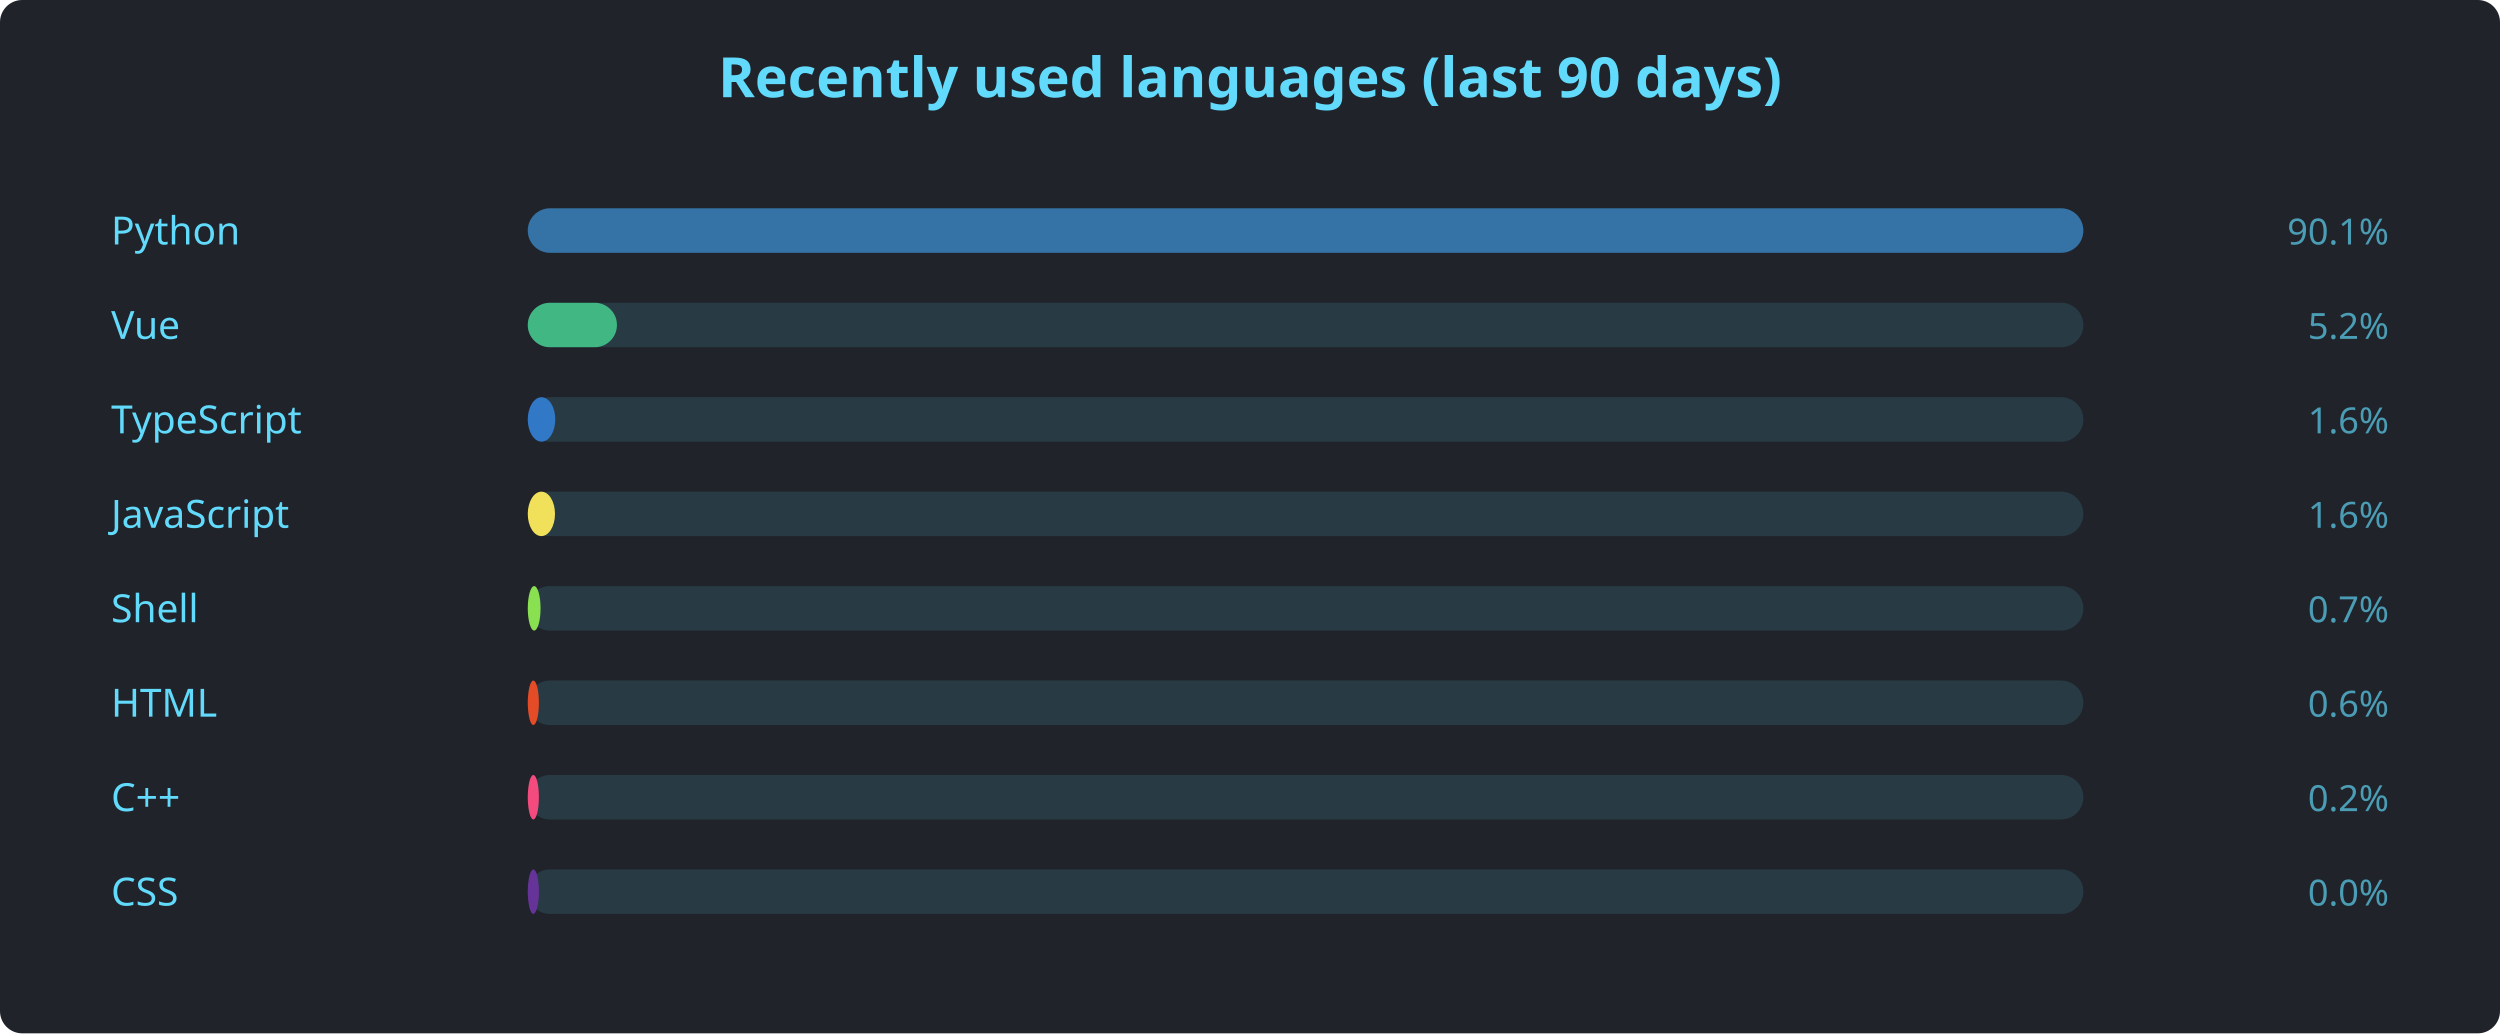
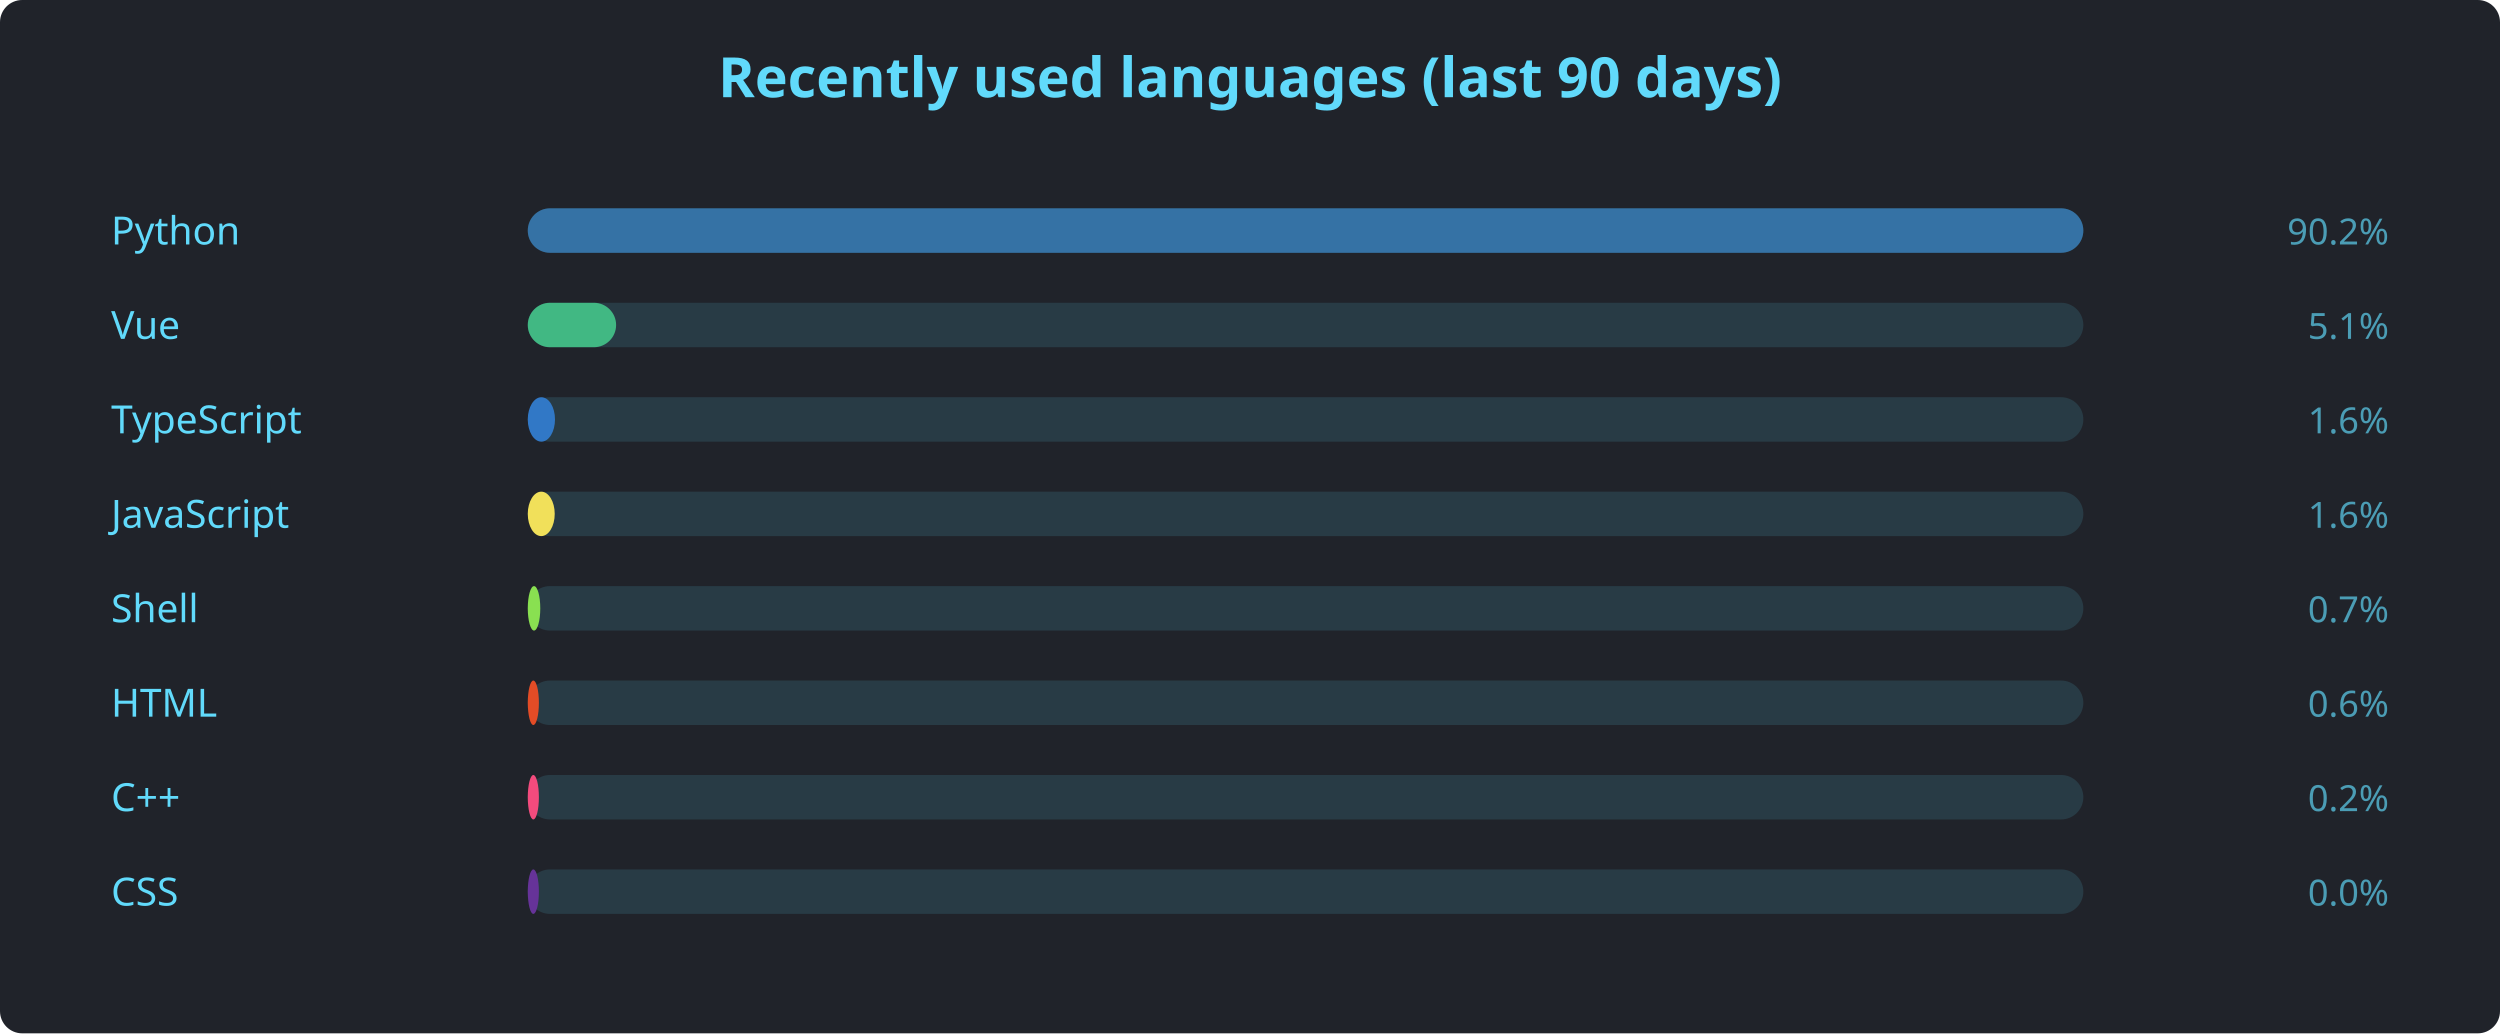
<svg xmlns="http://www.w3.org/2000/svg" width="900" height="372" viewBox="0 0 900 372" font-family="'Segoe UI', Ubuntu, sans-serif">
  <rect width="900" height="372" rx="8" fill="#20232a" />
  <text x="450" y="35" text-anchor="middle" fill="#61dafb" font-size="20" font-weight="600">Recently used languages (last 90 days)</text>
  <text x="40" y="88" fill="#61dafb" font-size="14">Python</text>
  <rect x="190" y="75" width="560" height="16" rx="8" fill="#61dafb22" />
  <rect x="190" y="75" width="560.0" height="16" rx="8" fill="#3572A5" />
-   <text x="860" y="88" text-anchor="end" fill="#61dafbaa" font-size="13">90.1%</text>
+   <text x="860" y="88" text-anchor="end" fill="#61dafbaa" font-size="13">90.2%</text>
  <text x="40" y="122" fill="#61dafb" font-size="14">Vue</text>
  <rect x="190" y="109" width="560" height="16" rx="8" fill="#61dafb22" />
-   <rect x="190" y="109" width="32.1" height="16" rx="8" fill="#41b883" />
-   <text x="860" y="122" text-anchor="end" fill="#61dafbaa" font-size="13">5.2%</text>
+   <rect x="190" y="109" width="31.8" height="16" rx="8" fill="#41b883" />
+   <text x="860" y="122" text-anchor="end" fill="#61dafbaa" font-size="13">5.1%</text>
  <text x="40" y="156" fill="#61dafb" font-size="14">TypeScript</text>
  <rect x="190" y="143" width="560" height="16" rx="8" fill="#61dafb22" />
-   <rect x="190" y="143" width="9.9" height="16" rx="8" fill="#3178c6" />
+   <rect x="190" y="143" width="9.8" height="16" rx="8" fill="#3178c6" />
  <text x="860" y="156" text-anchor="end" fill="#61dafbaa" font-size="13">1.6%</text>
  <text x="40" y="190" fill="#61dafb" font-size="14">JavaScript</text>
  <rect x="190" y="177" width="560" height="16" rx="8" fill="#61dafb22" />
-   <rect x="190" y="177" width="9.8" height="16" rx="8" fill="#f1e05a" />
+   <rect x="190" y="177" width="9.7" height="16" rx="8" fill="#f1e05a" />
  <text x="860" y="190" text-anchor="end" fill="#61dafbaa" font-size="13">1.6%</text>
  <text x="40" y="224" fill="#61dafb" font-size="14">Shell</text>
  <rect x="190" y="211" width="560" height="16" rx="8" fill="#61dafb22" />
-   <rect x="190" y="211" width="4.6" height="16" rx="8" fill="#89e051" />
+   <rect x="190" y="211" width="4.5" height="16" rx="8" fill="#89e051" />
  <text x="860" y="224" text-anchor="end" fill="#61dafbaa" font-size="13">0.7%</text>
  <text x="40" y="258" fill="#61dafb" font-size="14">HTML</text>
  <rect x="190" y="245" width="560" height="16" rx="8" fill="#61dafb22" />
  <rect x="190" y="245" width="4.0" height="16" rx="8" fill="#e34c26" />
  <text x="860" y="258" text-anchor="end" fill="#61dafbaa" font-size="13">0.6%</text>
  <text x="40" y="292" fill="#61dafb" font-size="14">C++</text>
  <rect x="190" y="279" width="560" height="16" rx="8" fill="#61dafb22" />
  <rect x="190" y="279" width="4.0" height="16" rx="8" fill="#f34b7d" />
  <text x="860" y="292" text-anchor="end" fill="#61dafbaa" font-size="13">0.2%</text>
  <text x="40" y="326" fill="#61dafb" font-size="14">CSS</text>
  <rect x="190" y="313" width="560" height="16" rx="8" fill="#61dafb22" />
  <rect x="190" y="313" width="4.0" height="16" rx="8" fill="#663399" />
  <text x="860" y="326" text-anchor="end" fill="#61dafbaa" font-size="13">0.0%</text>
</svg>
